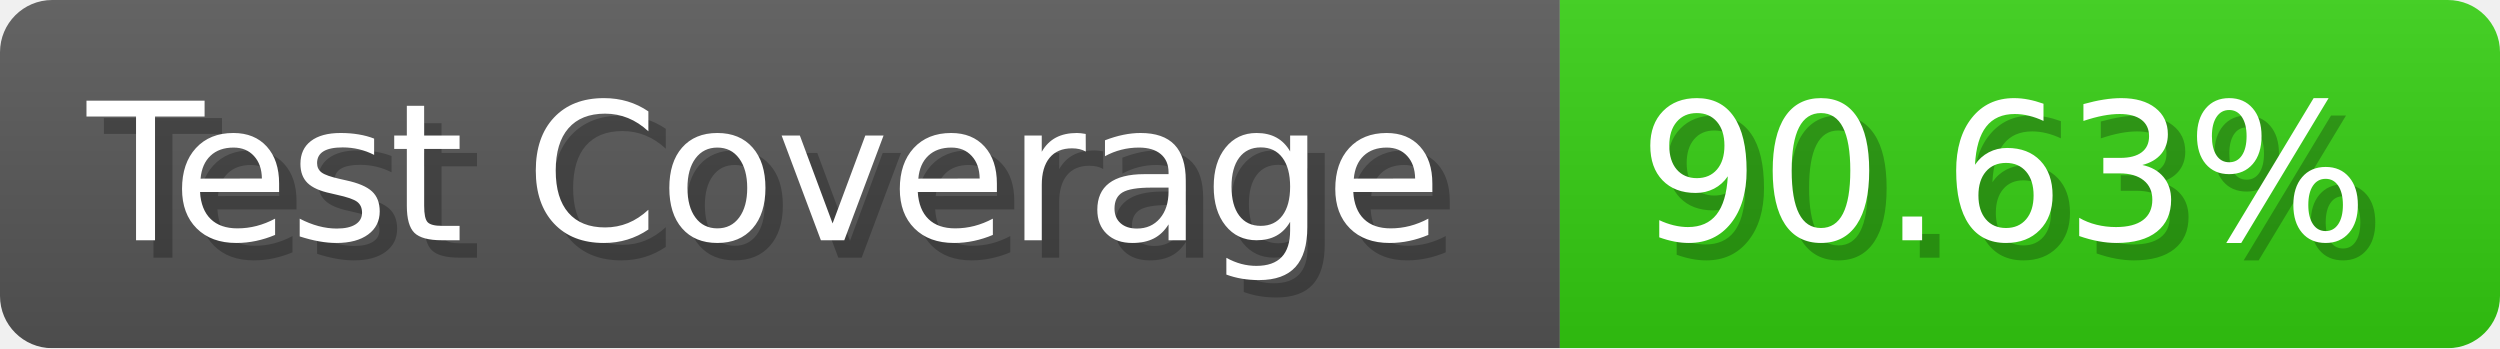
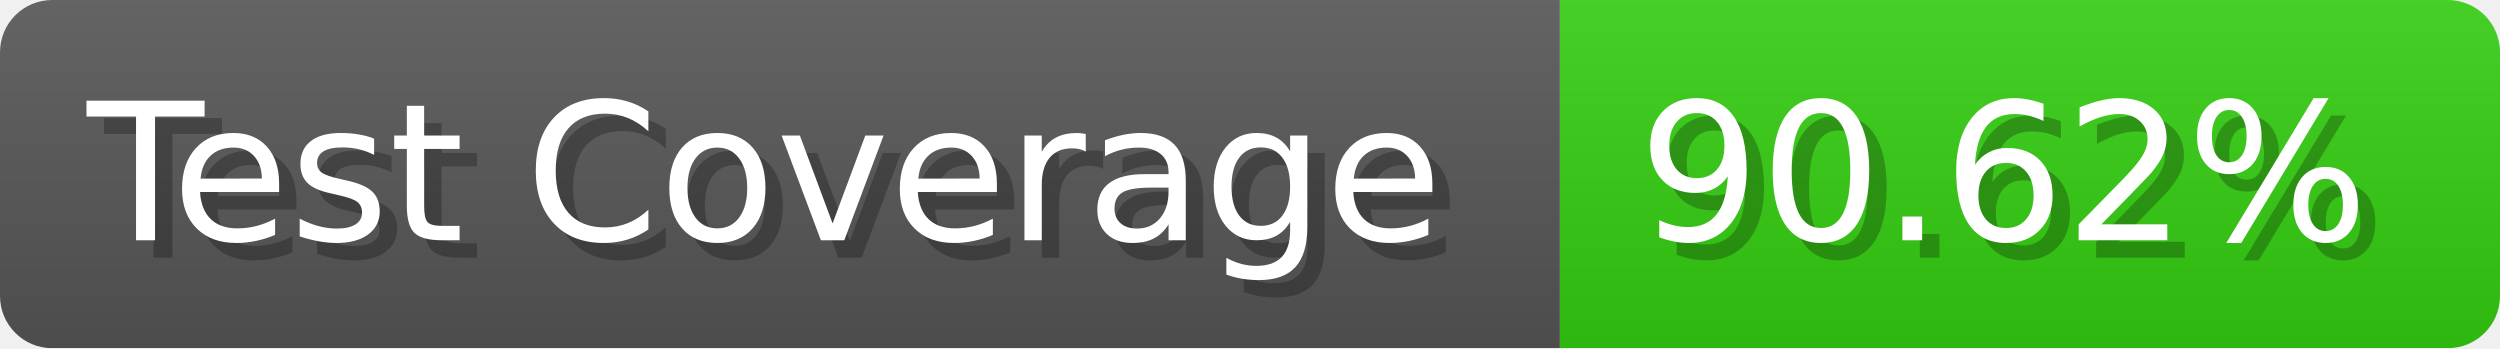
- <svg xmlns="http://www.w3.org/2000/svg" width="143.6" height="20" viewBox="0 0 1436 200" role="img" aria-label="Test Coverage: 90.63%">
+ <svg xmlns="http://www.w3.org/2000/svg" width="143.6" height="20" viewBox="0 0 1436 200" role="img" aria-label="Test Coverage: 90.62%">
  <linearGradient id="a" x2="0" y2="100%">
    <stop offset="0" stop-opacity=".1" stop-color="#EEE" />
    <stop offset="1" stop-opacity=".1" />
  </linearGradient>
  <mask id="m">
    <rect width="1436" height="200" rx="30" fill="#FFF" />
  </mask>
  <g mask="url(#m)">
    <rect width="896" height="200" fill="#555" />
    <rect width="540" height="200" fill="#3C1" x="896" />
    <rect width="1436" height="200" fill="url(#a)" />
  </g>
  <g aria-hidden="true" fill="#fff" text-anchor="start" font-family="Verdana,DejaVu Sans,sans-serif" font-size="110">
    <text x="60" y="148" textLength="796" fill="#000" opacity="0.25">Test Coverage</text>
    <text x="50" y="138" textLength="796">Test Coverage</text>
-     <text x="951" y="148" textLength="440" fill="#000" opacity="0.25">90.63%</text>
-     <text x="941" y="138" textLength="440">90.63%</text>
+     <text x="951" y="148" textLength="440" fill="#000" opacity="0.25">90.62%</text>
+     <text x="941" y="138" textLength="440">90.62%</text>
  </g>
</svg>
